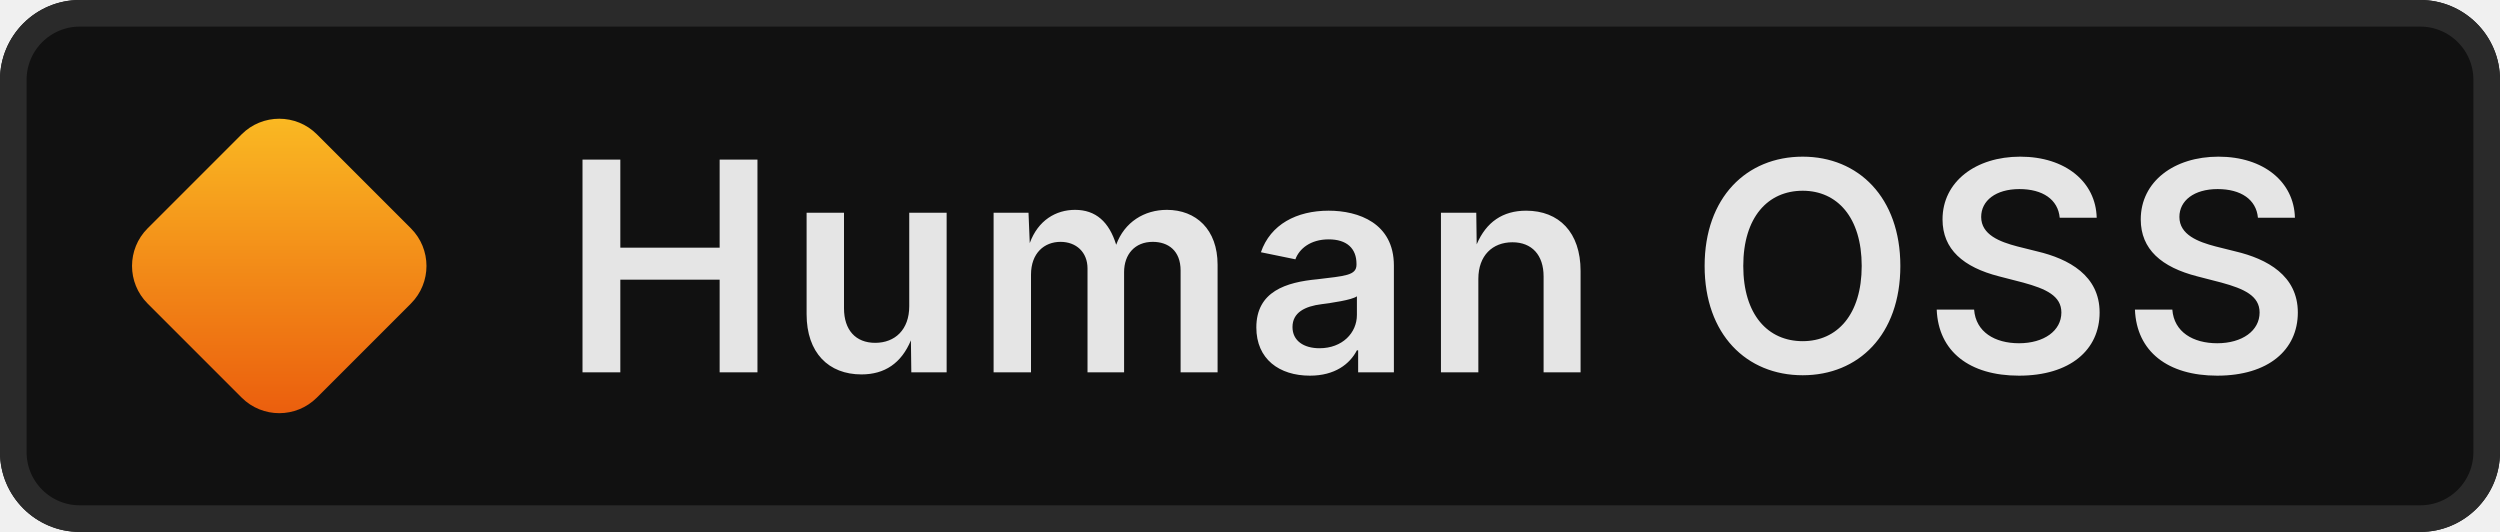
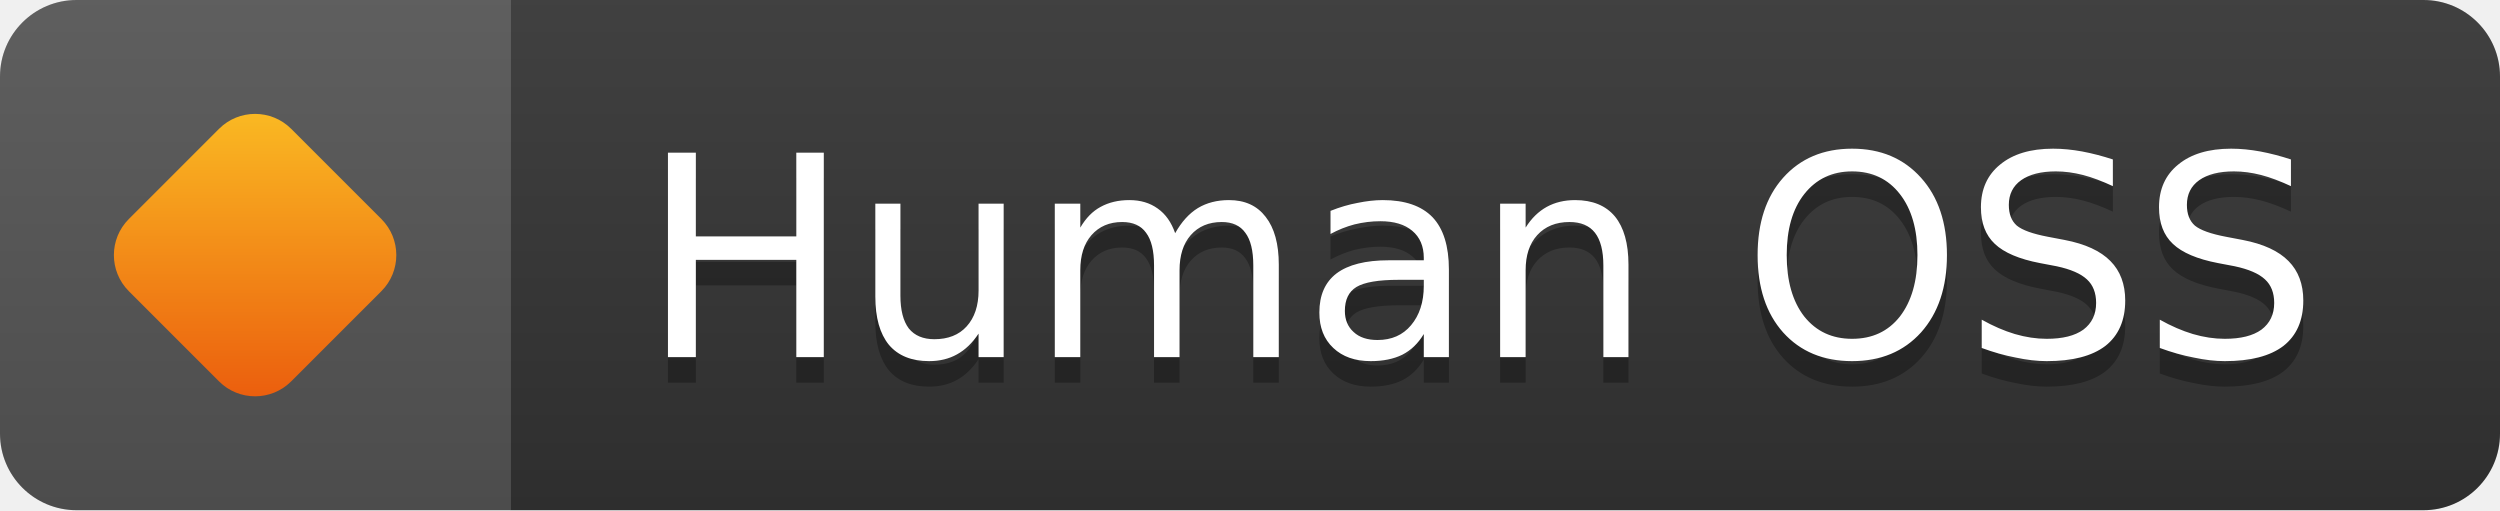
- <svg xmlns="http://www.w3.org/2000/svg" width="94" height="20" viewBox="0 0 94 20" role="img" aria-label="Human OSS">
+ <svg xmlns="http://www.w3.org/2000/svg" width="98" height="20" viewBox="0 0 98 20" role="img" aria-label="Human OSS">
  <defs>
    <linearGradient id="g" x1="0" y1="0" x2="1" y2="1">
      <stop offset="0%" stop-color="#fbbf24" />
      <stop offset="100%" stop-color="#ea580c" />
    </linearGradient>
  </defs>
-   <rect width="94" height="20" rx="3" fill="#111111" />
-   <rect x="0.5" y="0.5" width="93" height="19" rx="2.5" fill="none" stroke="#2a2a2a" stroke-width="1" />
-   <rect x="6" y="5.5" width="9" height="9" rx="2" fill="url(#g)" transform="rotate(45 10.5 10)" />
-   <text x="54" y="10" dominant-baseline="central" text-anchor="middle" font-family="system-ui,-apple-system,'Segoe UI',sans-serif" font-size="11" font-weight="600" letter-spacing="0.3" fill="#e5e5e5">Human OSS</text>
+   <linearGradient id="s" x2="0" y2="100%">
+     <stop offset="0" stop-color="#bbb" stop-opacity=".1" />
+     <stop offset="1" stop-opacity=".1" />
+   </linearGradient>
+   <clipPath id="r">
+     <rect width="98" height="20" rx="3" fill="#fff" />
+   </clipPath>
+   <g clip-path="url(#r)">
+     <rect width="20" height="20" fill="#555" />
+     <rect x="20" width="78" height="20" fill="#333" />
+     <rect width="98" height="20" fill="url(#s)" />
+   </g>
+   <rect x="5.5" y="5.5" width="9" height="9" rx="2" fill="url(#g)" transform="rotate(45 10 10)" />
+   <g fill="#fff" text-anchor="middle" font-family="Verdana,Geneva,DejaVu Sans,sans-serif" text-rendering="geometricPrecision" font-size="11">
+     <text x="58" y="15" fill="#010101" fill-opacity=".3">Human OSS</text>
+     <text x="58" y="14">Human OSS</text>
+   </g>
</svg>
